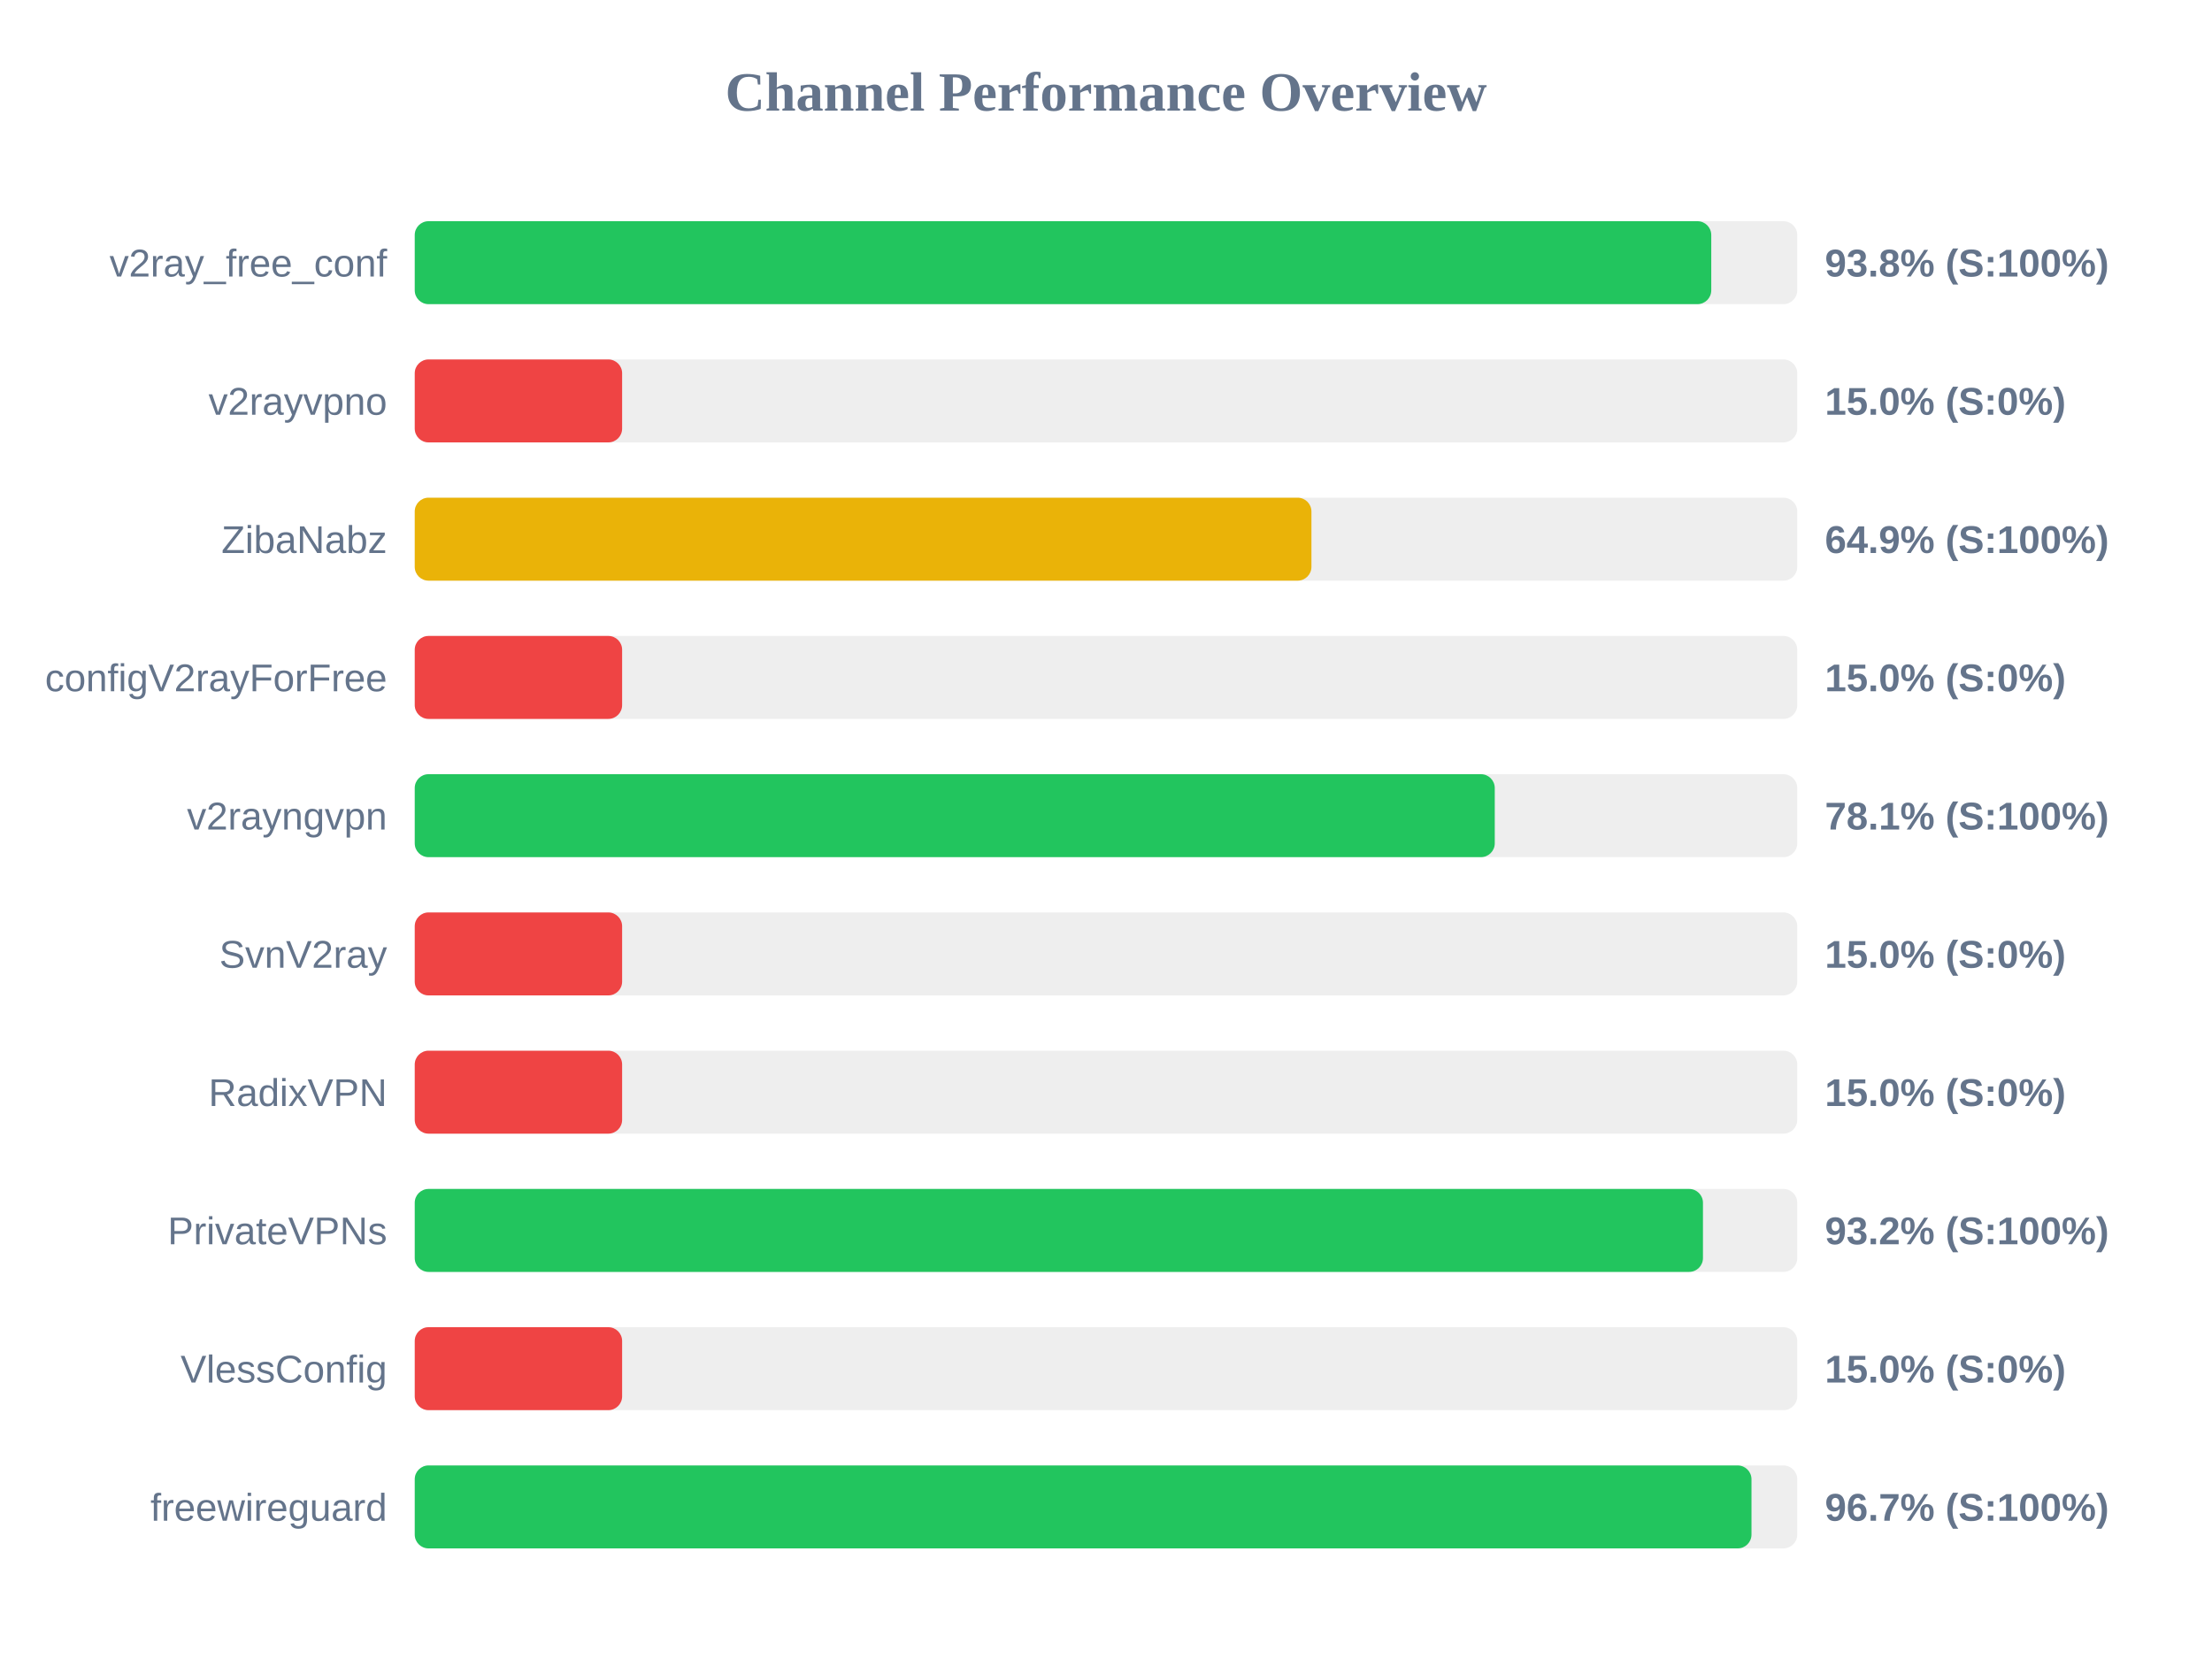
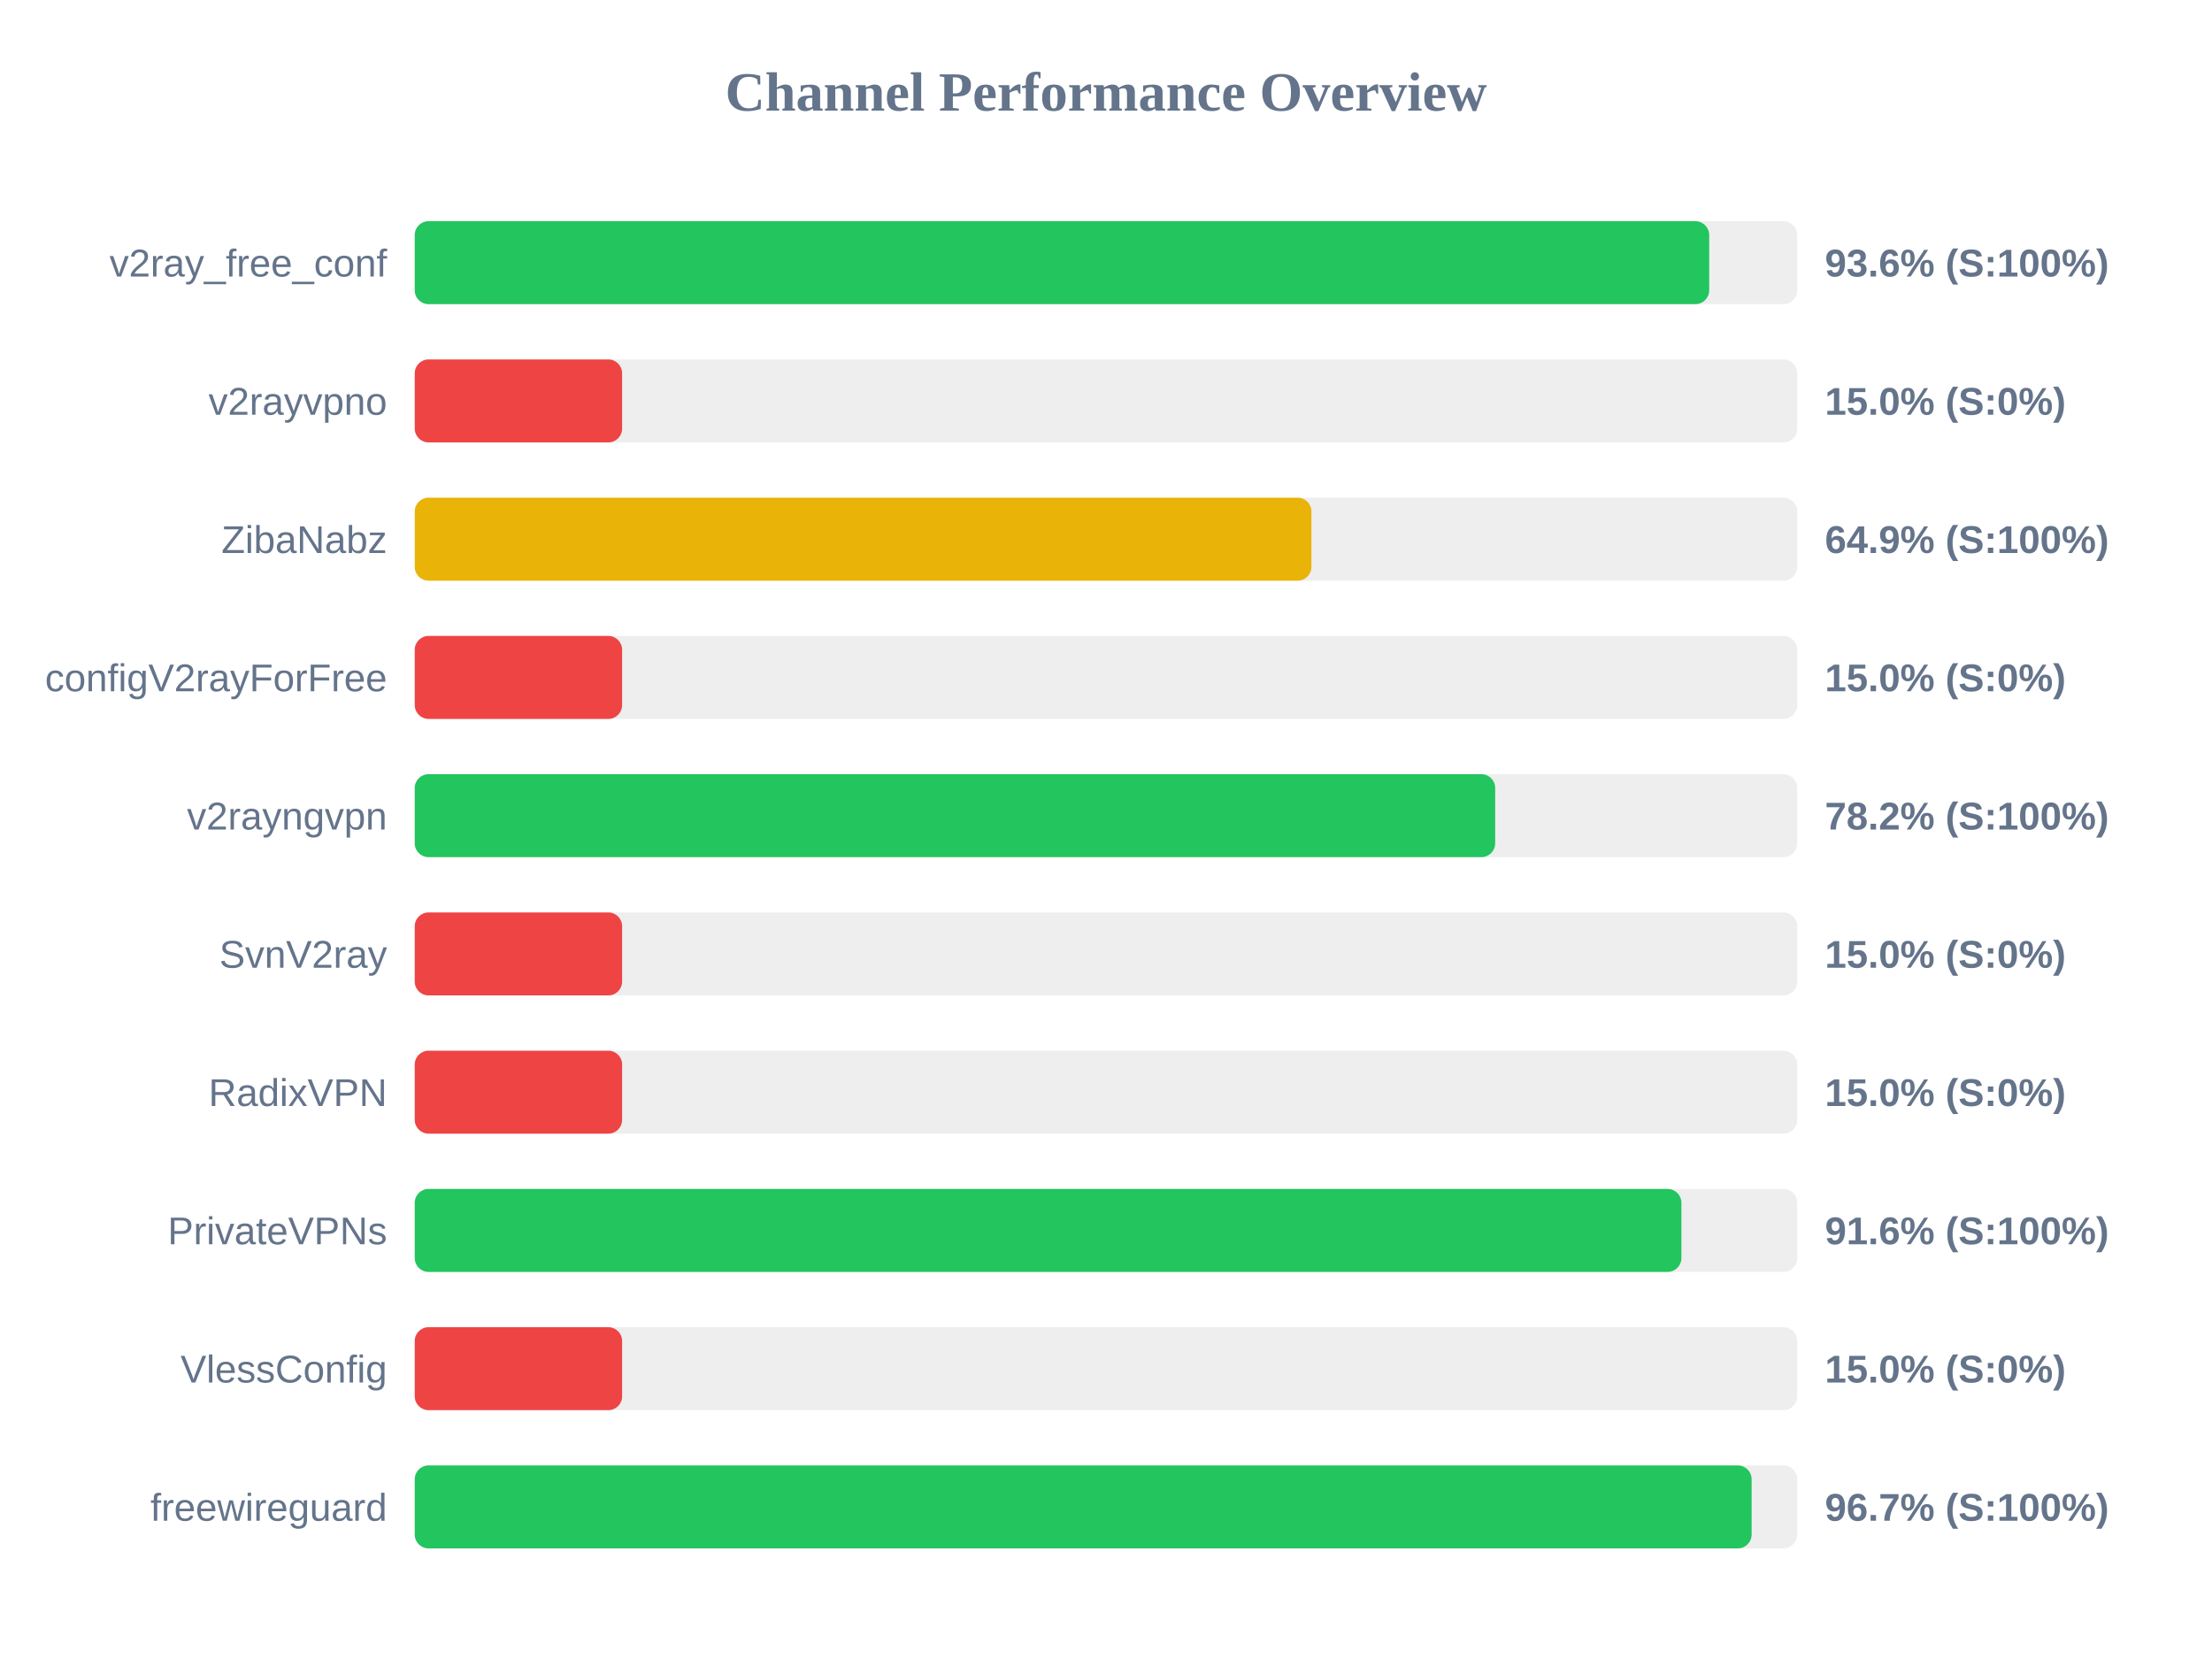
<svg xmlns="http://www.w3.org/2000/svg" width="800" height="600" version="1.1">
  <style>
        .row { font: 14px Arial; fill: #64748b; }
        .score { font: bold 14px Arial; fill: #64748b; }
    </style>
  <text x="400" y="40" text-anchor="middle" font-size="20px" font-weight="bold" fill="#64748b">Channel Performance Overview</text>
  <rect x="150" y="80" width="500" height="30" fill="#eee" rx="5" />
-   <rect x="150" y="80" width="468.9" height="30" fill="#22c55e" rx="5" />
+   <rect x="150" y="80" width="468.15" height="30" fill="#22c55e" rx="5" />
  <text x="140" y="100" text-anchor="end" class="row">v2ray_free_conf</text>
-   <text x="660" y="100" text-anchor="start" class="score">93.8% (S:100%)</text>
+   <text x="660" y="100" text-anchor="start" class="score">93.6% (S:100%)</text>
  <rect x="150" y="130" width="500" height="30" fill="#eee" rx="5" />
  <rect x="150" y="130" width="75.0" height="30" fill="#ef4444" rx="5" />
  <text x="140" y="150" text-anchor="end" class="row">v2rayvpno</text>
  <text x="660" y="150" text-anchor="start" class="score">15.0% (S:0%)</text>
  <rect x="150" y="180" width="500" height="30" fill="#eee" rx="5" />
  <rect x="150" y="180" width="324.3" height="30" fill="#eab308" rx="5" />
  <text x="140" y="200" text-anchor="end" class="row">ZibaNabz</text>
  <text x="660" y="200" text-anchor="start" class="score">64.9% (S:100%)</text>
  <rect x="150" y="230" width="500" height="30" fill="#eee" rx="5" />
  <rect x="150" y="230" width="75.0" height="30" fill="#ef4444" rx="5" />
  <text x="140" y="250" text-anchor="end" class="row">configV2rayForFree</text>
  <text x="660" y="250" text-anchor="start" class="score">15.0% (S:0%)</text>
  <rect x="150" y="280" width="500" height="30" fill="#eee" rx="5" />
-   <rect x="150" y="280" width="390.6" height="30" fill="#22c55e" rx="5" />
+   <rect x="150" y="280" width="390.75" height="30" fill="#22c55e" rx="5" />
  <text x="140" y="300" text-anchor="end" class="row">v2rayngvpn</text>
-   <text x="660" y="300" text-anchor="start" class="score">78.1% (S:100%)</text>
+   <text x="660" y="300" text-anchor="start" class="score">78.2% (S:100%)</text>
  <rect x="150" y="330" width="500" height="30" fill="#eee" rx="5" />
  <rect x="150" y="330" width="75.0" height="30" fill="#ef4444" rx="5" />
  <text x="140" y="350" text-anchor="end" class="row">SvnV2ray</text>
  <text x="660" y="350" text-anchor="start" class="score">15.0% (S:0%)</text>
  <rect x="150" y="380" width="500" height="30" fill="#eee" rx="5" />
  <rect x="150" y="380" width="75.0" height="30" fill="#ef4444" rx="5" />
  <text x="140" y="400" text-anchor="end" class="row">RadixVPN</text>
  <text x="660" y="400" text-anchor="start" class="score">15.0% (S:0%)</text>
  <rect x="150" y="430" width="500" height="30" fill="#eee" rx="5" />
-   <rect x="150" y="430" width="465.9" height="30" fill="#22c55e" rx="5" />
+   <rect x="150" y="430" width="458.1" height="30" fill="#22c55e" rx="5" />
  <text x="140" y="450" text-anchor="end" class="row">PrivateVPNs</text>
-   <text x="660" y="450" text-anchor="start" class="score">93.2% (S:100%)</text>
+   <text x="660" y="450" text-anchor="start" class="score">91.6% (S:100%)</text>
  <rect x="150" y="480" width="500" height="30" fill="#eee" rx="5" />
  <rect x="150" y="480" width="75.0" height="30" fill="#ef4444" rx="5" />
  <text x="140" y="500" text-anchor="end" class="row">VlessConfig</text>
  <text x="660" y="500" text-anchor="start" class="score">15.0% (S:0%)</text>
  <rect x="150" y="530" width="500" height="30" fill="#eee" rx="5" />
-   <rect x="150" y="530" width="483.45" height="30" fill="#22c55e" rx="5" />
+   <rect x="150" y="530" width="483.5" height="30" fill="#22c55e" rx="5" />
  <text x="140" y="550" text-anchor="end" class="row">freewireguard</text>
  <text x="660" y="550" text-anchor="start" class="score">96.7% (S:100%)</text>
</svg>
